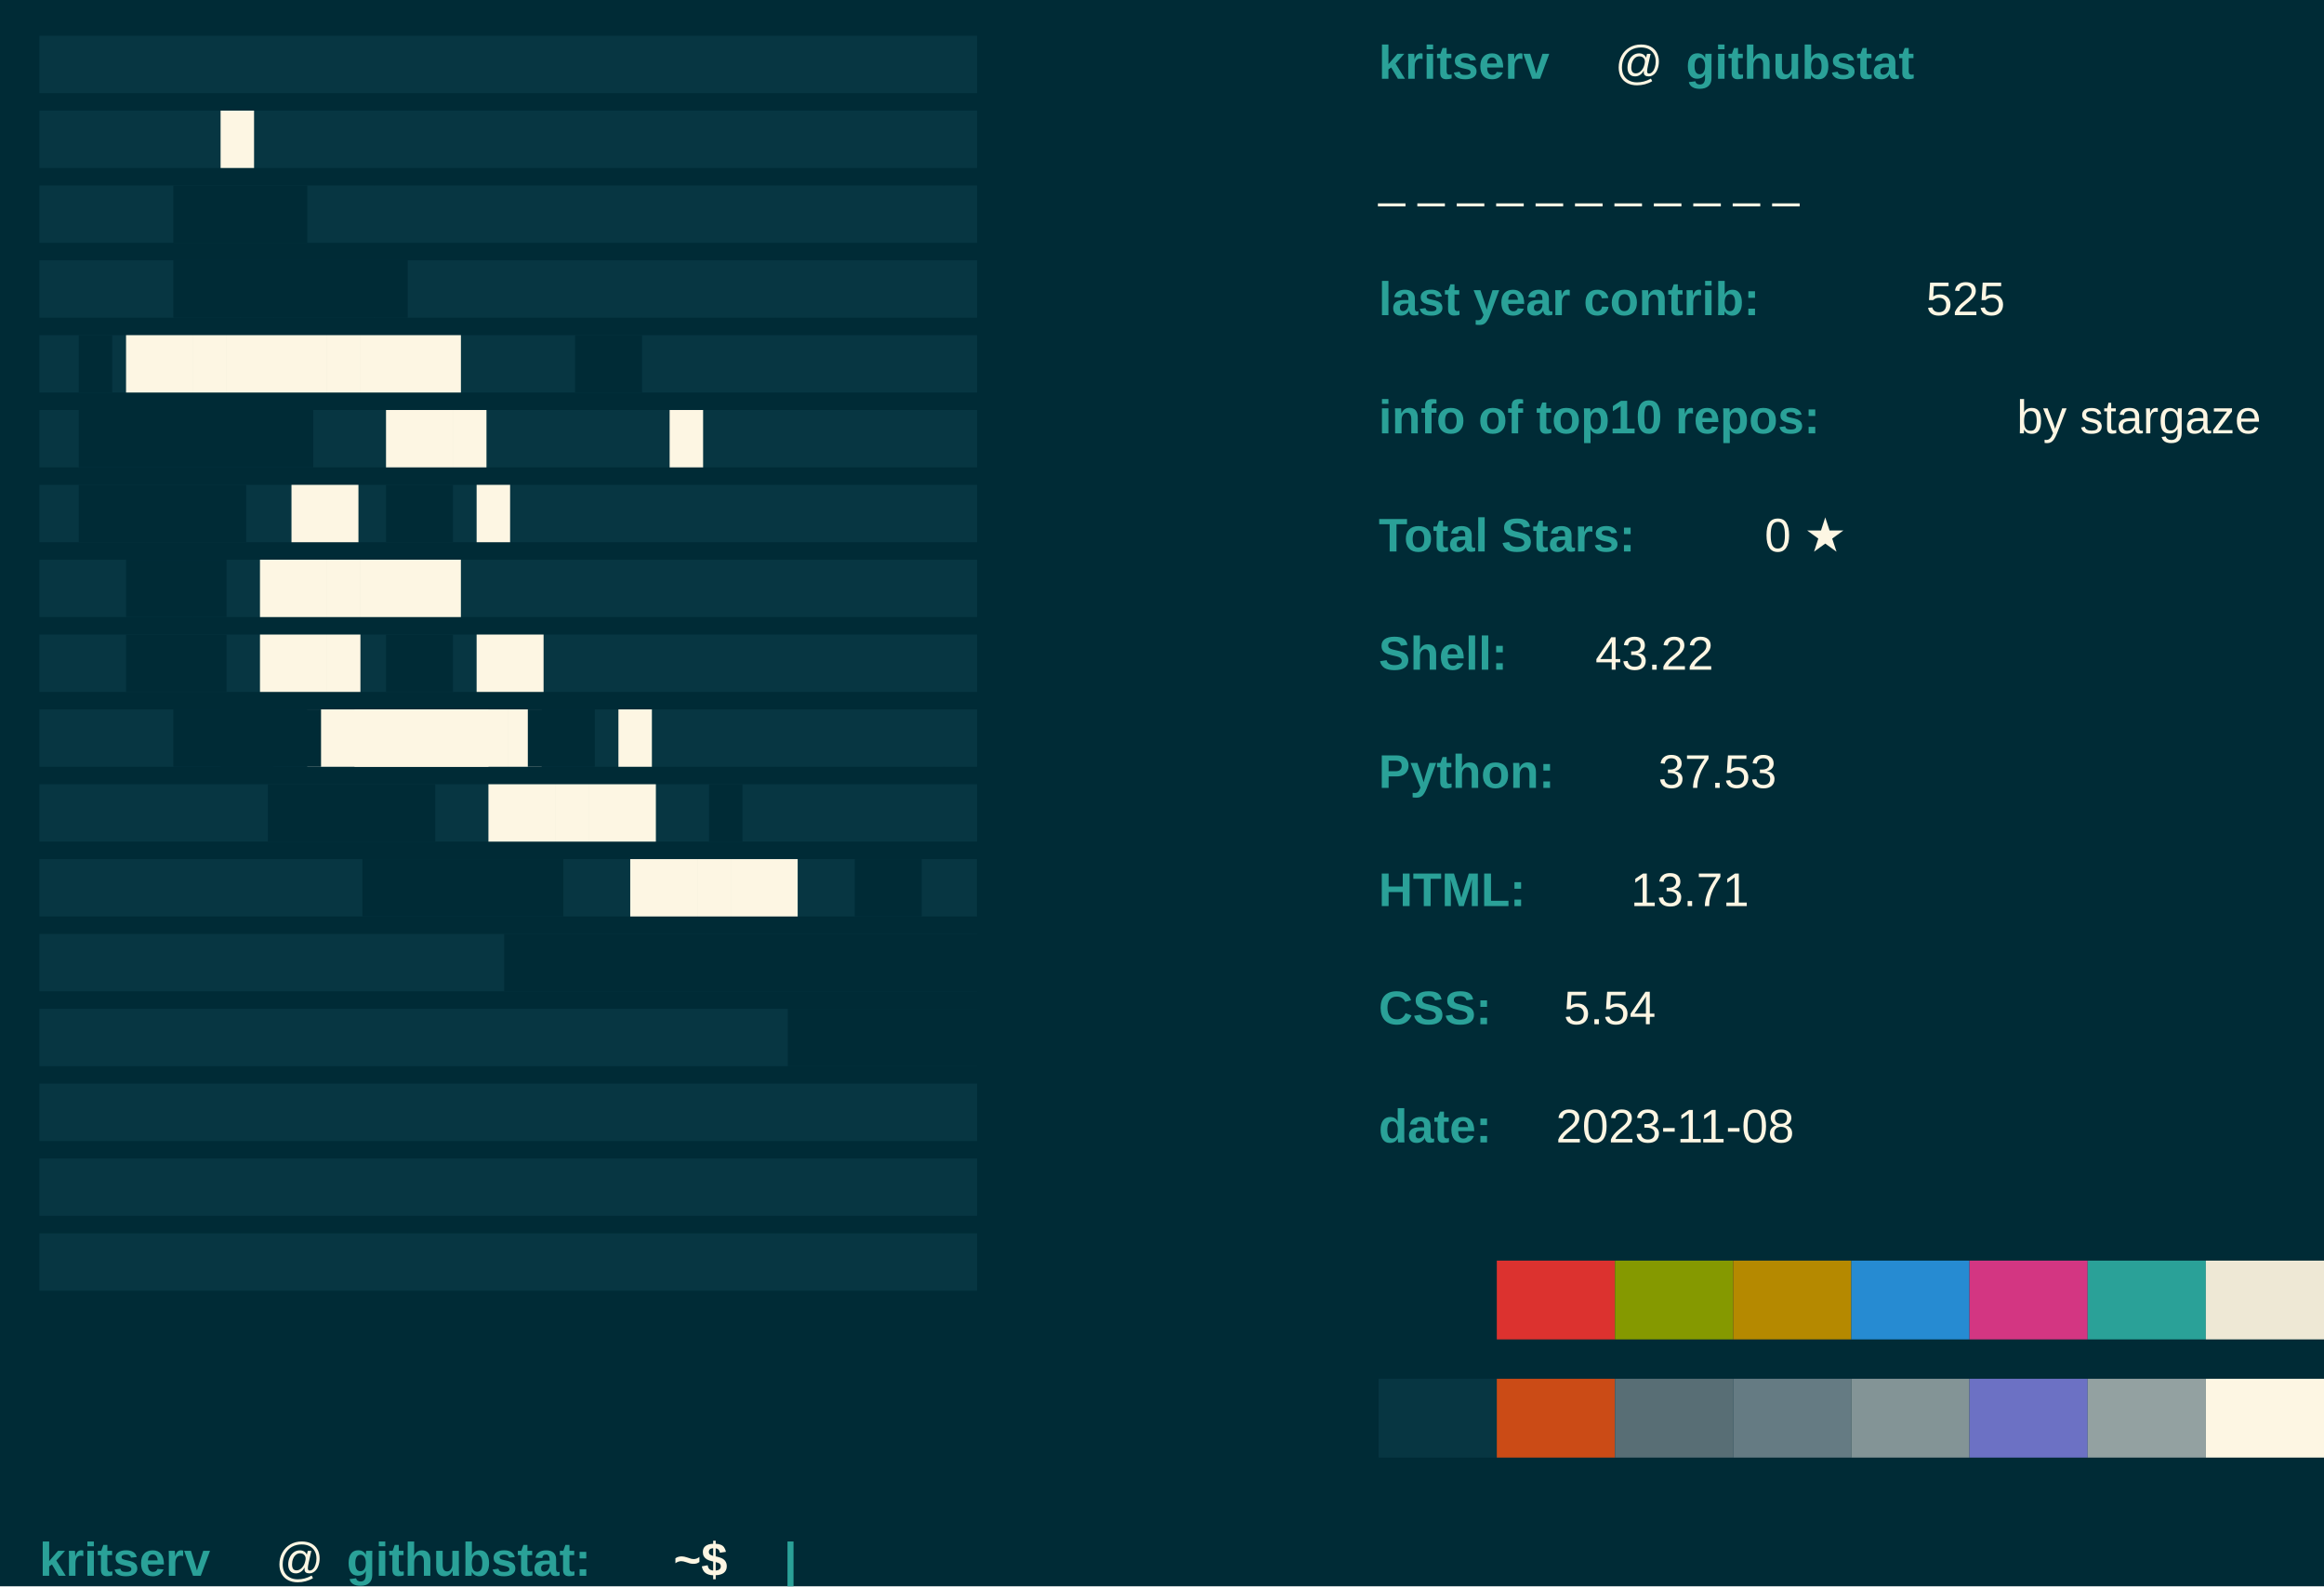
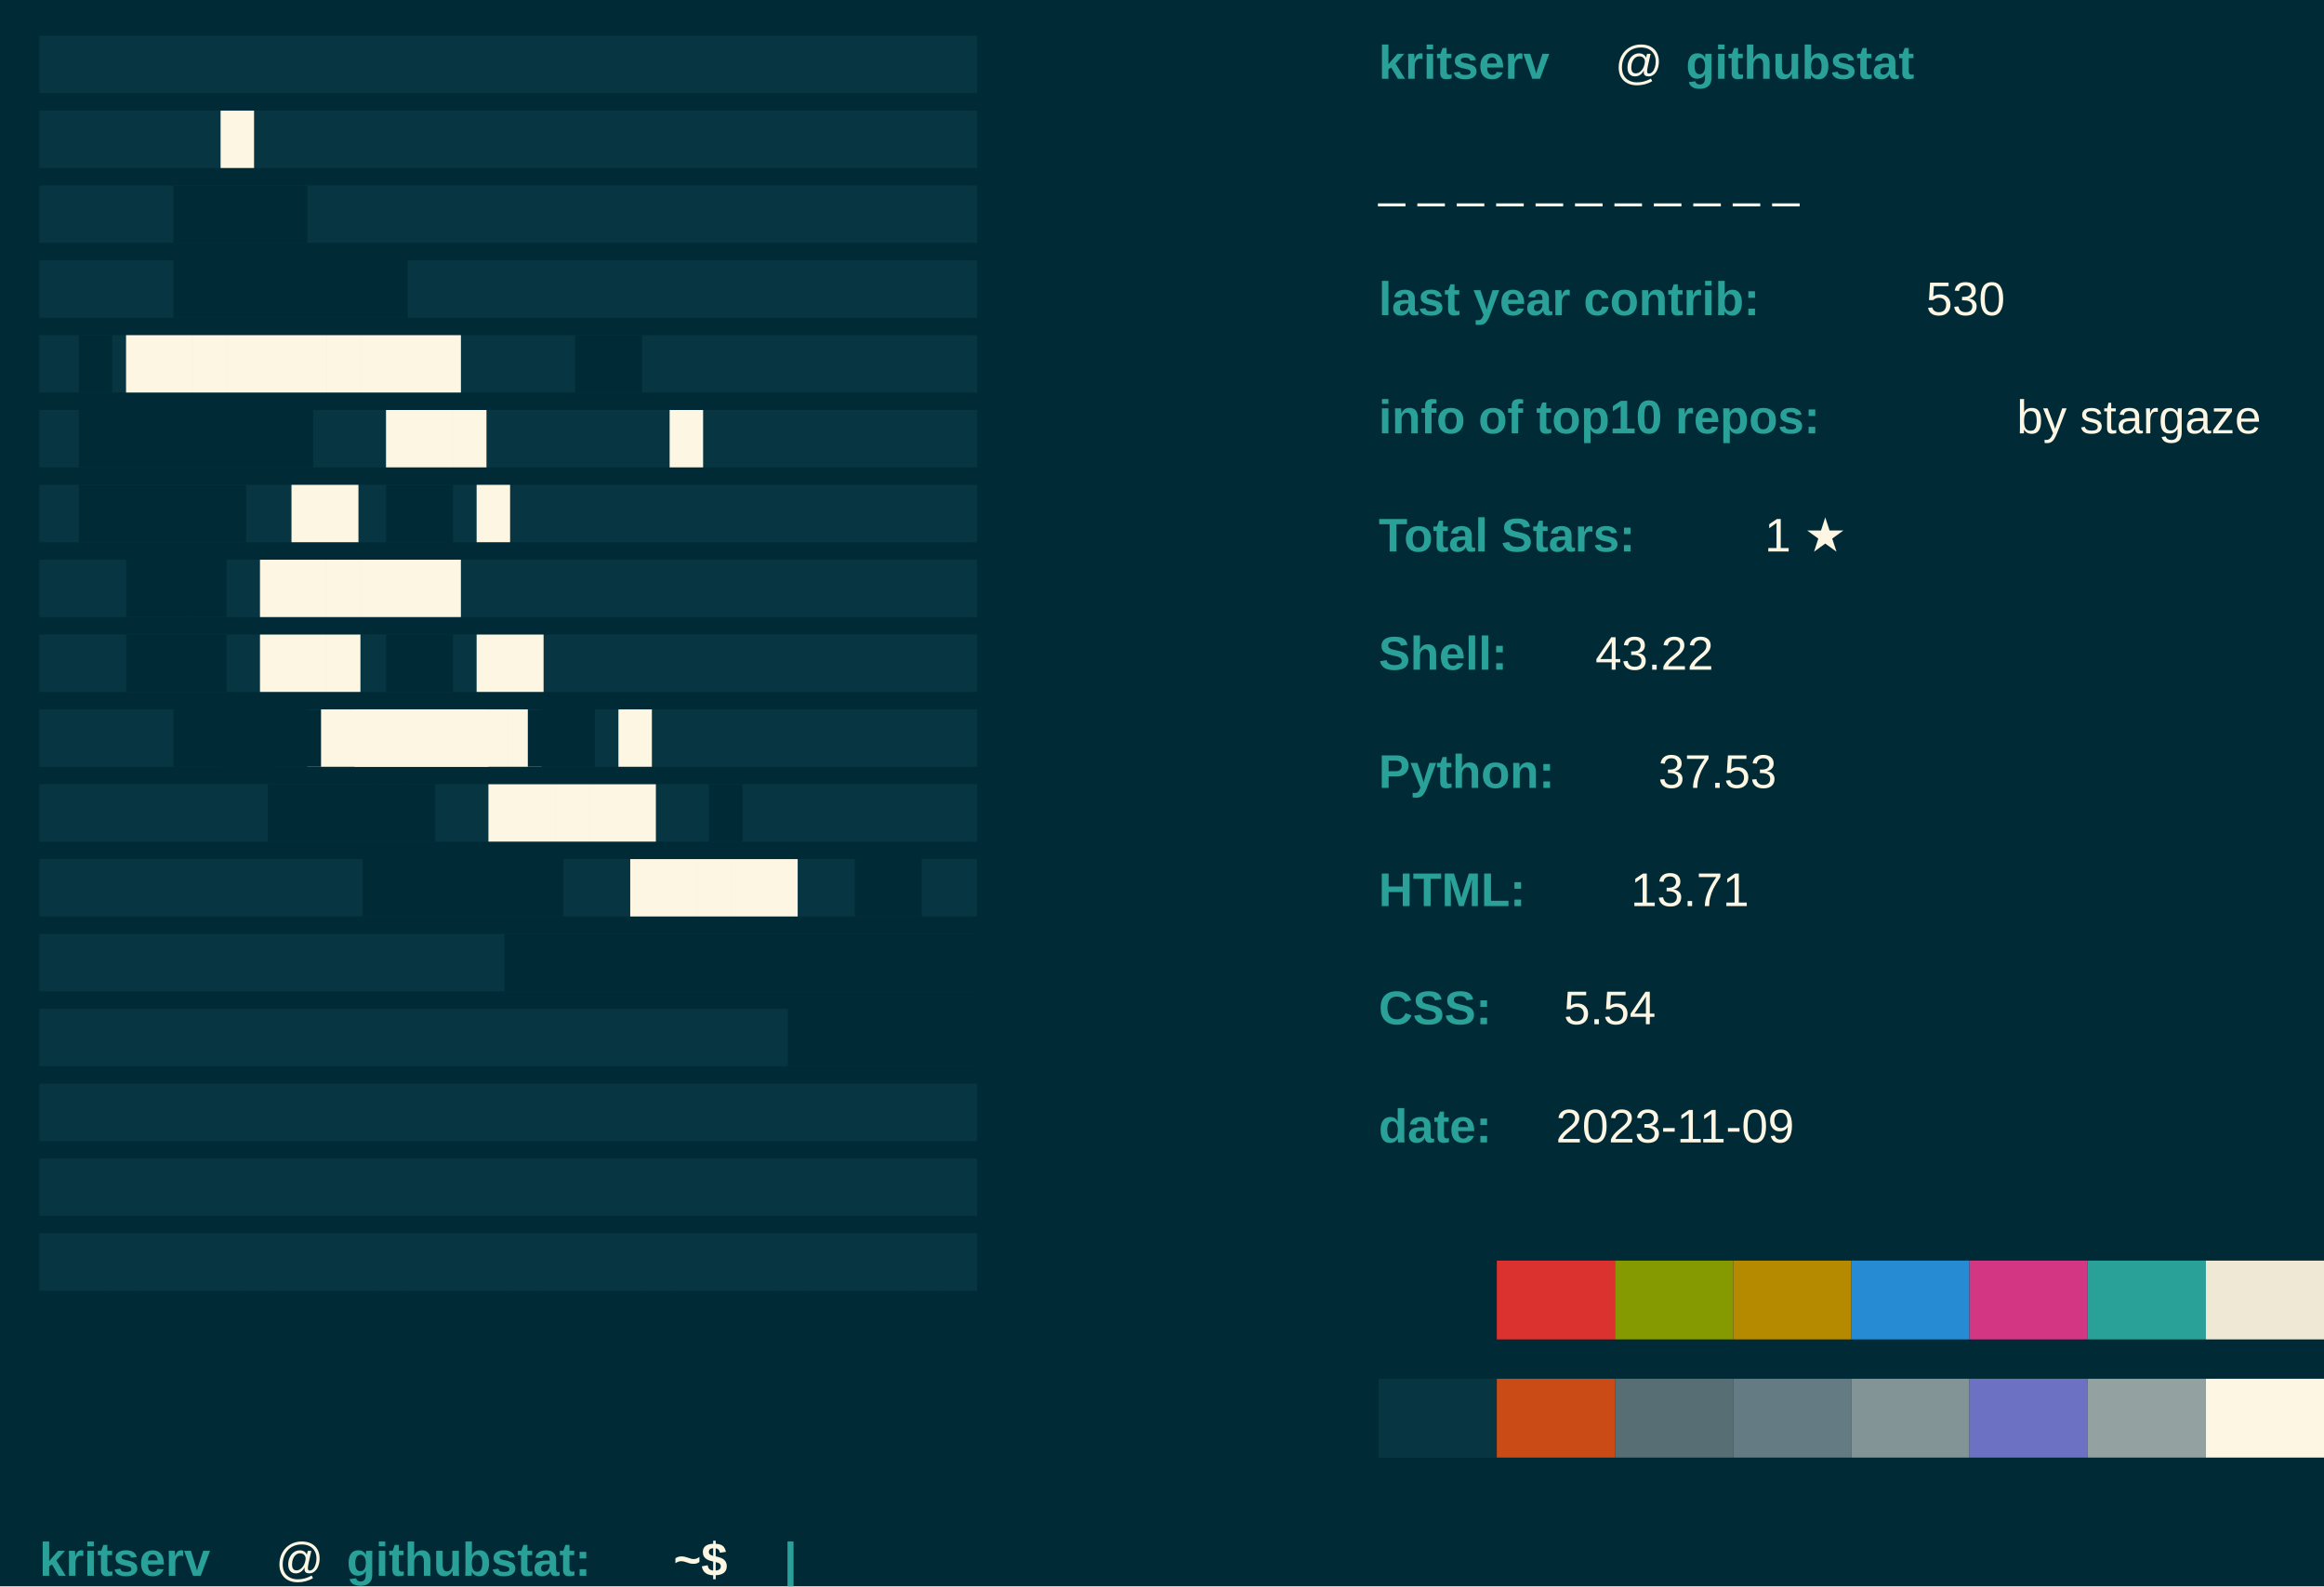
<svg xmlns="http://www.w3.org/2000/svg" baseprofile="tiny" height="100%" version="1.2" width="100%">
  <defs />
  <rect fill="#002B36" height="100%" width="100%" x="0" y="0" />
  <text fill="#073642" font-family="arial" font-weight="normal" x="10" y="20">████████████████████████████</text>
  <text fill="#073642" font-family="arial" font-weight="normal" x="10" y="39">████████████████████████████</text>
  <text fill="#073642" font-family="arial" font-weight="normal" x="10" y="58">████████████████████████████</text>
  <text fill="#073642" font-family="arial" font-weight="normal" x="10" y="77">████████████████████████████</text>
  <text fill="#073642" font-family="arial" font-weight="normal" x="10" y="96">████████████████████████████</text>
  <text fill="#073642" font-family="arial" font-weight="normal" x="10" y="115">████████████████████████████</text>
  <text fill="#073642" font-family="arial" font-weight="normal" x="10" y="134">████████████████████████████</text>
  <text fill="#073642" font-family="arial" font-weight="normal" x="10" y="153">████████████████████████████</text>
  <text fill="#073642" font-family="arial" font-weight="normal" x="10" y="172">████████████████████████████</text>
  <text fill="#073642" font-family="arial" font-weight="normal" x="10" y="191">████████████████████████████</text>
  <text fill="#073642" font-family="arial" font-weight="normal" x="10" y="210">████████████████████████████</text>
  <text fill="#073642" font-family="arial" font-weight="normal" x="10" y="229">████████████████████████████</text>
  <text fill="#073642" font-family="arial" font-weight="normal" x="10" y="248">████████████████████████████</text>
  <text fill="#073642" font-family="arial" font-weight="normal" x="10" y="267">████████████████████████████</text>
  <text fill="#073642" font-family="arial" font-weight="normal" x="10" y="286">████████████████████████████</text>
  <text fill="#073642" font-family="arial" font-weight="normal" x="10" y="305">████████████████████████████</text>
  <text fill="#073642" font-family="arial" font-weight="normal" x="10" y="324">████████████████████████████</text>
  <text fill="#FDF6E3" font-family="arial" font-weight="normal" x="56" y="39">█</text>
  <text fill="#002B36" font-family="arial" font-weight="normal" x="44" y="58">████</text>
  <text fill="#002B36" font-family="arial" font-weight="normal" x="44" y="77">███████</text>
  <text fill="#002B36" font-family="arial" font-weight="normal" x="20" y="96">█</text>
  <text fill="#FDF6E3" font-family="arial" font-weight="normal" x="32" y="96">██████████</text>
  <text fill="#002B36" font-family="arial" font-weight="normal" x="146" y="96">██</text>
  <text fill="#FDF6E3" font-family="arial" font-weight="normal" x="170" y="115">█</text>
  <text fill="#002B36" font-family="arial" font-weight="normal" x="20" y="115">███████</text>
  <text fill="#FDF6E3" font-family="arial" font-weight="normal" x="98" y="115">███</text>
  <text fill="#002B36" font-family="arial" font-weight="normal" x="20" y="134">█████</text>
  <text fill="#FDF6E3" font-family="arial" font-weight="normal" x="74" y="134">██</text>
  <text fill="#002B36" font-family="arial" font-weight="normal" x="98" y="134">██</text>
  <text fill="#FDF6E3" font-family="arial" font-weight="normal" x="121" y="134">█</text>
  <text fill="#002B36" font-family="arial" font-weight="normal" x="32" y="153">███</text>
  <text fill="#FDF6E3" font-family="arial" font-weight="normal" x="66" y="153">██████</text>
  <text fill="#002B36" font-family="arial" font-weight="normal" x="32" y="172">███</text>
  <text fill="#FDF6E3" font-family="arial" font-weight="normal" x="66" y="172">███</text>
  <text fill="#002B36" font-family="arial" font-weight="normal" x="98" y="172">██</text>
  <text fill="#FDF6E3" font-family="arial" font-weight="normal" x="121" y="172">██</text>
  <text fill="#002B36" font-family="arial" font-weight="normal" x="44" y="191">███</text>
  <text fill="#FDF6E3" font-family="arial" font-weight="normal" x="78" y="191">███████</text>
  <text fill="#002B36" font-family="arial" font-weight="normal" x="56" y="191">███</text>
  <text fill="#FDF6E3" font-family="arial" font-weight="normal" x="90" y="191">████</text>
  <text fill="#002B36" font-family="arial" font-weight="normal" x="134" y="191">██</text>
  <text fill="#FDF6E3" font-family="arial" font-weight="normal" x="157" y="191">█</text>
  <text fill="#002B36" font-family="arial" font-weight="normal" x="68" y="210">█████</text>
  <text fill="#FDF6E3" font-family="arial" font-weight="normal" x="124" y="210">█████</text>
  <text fill="#002B36" font-family="arial" font-weight="normal" x="180" y="210">█</text>
  <text fill="#002B36" font-family="arial" font-weight="normal" x="92" y="229">██████</text>
  <text fill="#FDF6E3" font-family="arial" font-weight="normal" x="160" y="229">█████</text>
  <text fill="#002B36" font-family="arial" font-weight="normal" x="217" y="229">██</text>
  <text fill="#002B36" font-family="arial" font-weight="normal" x="248" y="229">███</text>
  <text fill="#002B36" font-family="arial" font-weight="normal" x="128" y="248">████████████████</text>
  <text fill="#002B36" font-family="arial" font-weight="normal" x="200" y="267">██████</text>
  <text fill="#2AA198" font-family="Arial" font-weight="bold" x="350" y="20">kritserv</text>
  <text fill="#FDF6E3" font-family="Arial" font-weight="normal" x="410" y="20">@</text>
  <text fill="#2AA198" font-family="Arial" font-weight="bold" x="428" y="20">githubstat</text>
  <text fill="#FDF6E3" font-family="Arial" font-weight="normal" x="350" y="50">_ _ _ _ _ _ _ _ _ _ _ </text>
  <text fill="#2AA198" font-family="Arial" font-weight="bold" x="350" y="80">last year contrib: </text>
-   <text fill="#FDF6E3" font-family="Arial" font-weight="normal" x="489" y="80">525</text>
+   <text fill="#FDF6E3" font-family="Arial" font-weight="normal" x="489" y="80">530</text>
  <text fill="#2AA198" font-family="Arial" font-weight="bold" x="350" y="110">info of top10 repos: </text>
  <text fill="#FDF6E3" font-family="Arial" font-weight="normal" x="512" y="110">by stargaze</text>
  <text fill="#2AA198" font-family="Arial" font-weight="bold" x="350" y="140">Total Stars: </text>
-   <text fill="#FDF6E3" font-family="Arial" font-weight="normal" x="448" y="140">0 ★</text>
+   <text fill="#FDF6E3" font-family="Arial" font-weight="normal" x="448" y="140">1 ★</text>
  <text fill="#2AA198" font-family="Arial" font-weight="bold" x="350" y="170"> Shell: </text>
  <text fill="#FDF6E3" font-family="Arial" font-weight="normal" x="405" y="170"> 43.22</text>
  <text fill="#2AA198" font-family="Arial" font-weight="bold" x="350" y="200"> Python: </text>
  <text fill="#FDF6E3" font-family="Arial" font-weight="normal" x="421" y="200"> 37.53</text>
  <text fill="#2AA198" font-family="Arial" font-weight="bold" x="350" y="230"> HTML: </text>
  <text fill="#FDF6E3" font-family="Arial" font-weight="normal" x="414" y="230"> 13.71</text>
  <text fill="#2AA198" font-family="Arial" font-weight="bold" x="350" y="260">CSS: </text>
  <text fill="#FDF6E3" font-family="Arial" font-weight="normal" x="397" y="260"> 5.54</text>
  <text fill="#2AA198" font-family="Arial" font-weight="bold" x="350" y="290">date: </text>
-   <text fill="#FDF6E3" font-family="Arial" font-weight="normal" x="395" y="290">2023-11-08</text>
+   <text fill="#FDF6E3" font-family="Arial" font-weight="normal" x="395" y="290">2023-11-09</text>
  <rect fill="#002B36" height="20" width="30" x="350" y="320" />
  <rect fill="#DC322F" height="20" width="30" x="380" y="320" />
  <rect fill="#859900" height="20" width="30" x="410" y="320" />
  <rect fill="#B58900" height="20" width="30" x="440" y="320" />
  <rect fill="#268BD2" height="20" width="30" x="470" y="320" />
  <rect fill="#D33682" height="20" width="30" x="500" y="320" />
  <rect fill="#2AA198" height="20" width="30" x="530" y="320" />
  <rect fill="#EEE8D5" height="20" width="30" x="560" y="320" />
  <rect fill="#073642" height="20" width="30" x="350" y="350" />
  <rect fill="#CB4B16" height="20" width="30" x="380" y="350" />
  <rect fill="#586E75" height="20" width="30" x="410" y="350" />
  <rect fill="#657B83" height="20" width="30" x="440" y="350" />
  <rect fill="#839496" height="20" width="30" x="470" y="350" />
  <rect fill="#6C71C4" height="20" width="30" x="500" y="350" />
  <rect fill="#93A1A1" height="20" width="30" x="530" y="350" />
  <rect fill="#FDF6E3" height="20" width="30" x="560" y="350" />
  <text fill="#2AA198" font-family="Arial" font-weight="bold" x="10" y="400">kritserv</text>
  <text fill="#FDF6E3" font-family="Arial" font-weight="normal" x="70" y="400">@</text>
  <text fill="#2AA198" font-family="Arial" font-weight="bold" x="88" y="400">githubstat:</text>
  <text fill="#FDF6E3" font-family="Arial" font-weight="bold" x="171" y="400">~$</text>
  <text class="blink" fill="#2AA198" font-family="arial" font-weight="bold" x="199" y="400">|</text>
  <style>.blink {animation: blink 1s steps(2, start) infinite;} 
		@keyframes blink { to { visibility: hidden;}}</style>
</svg>
